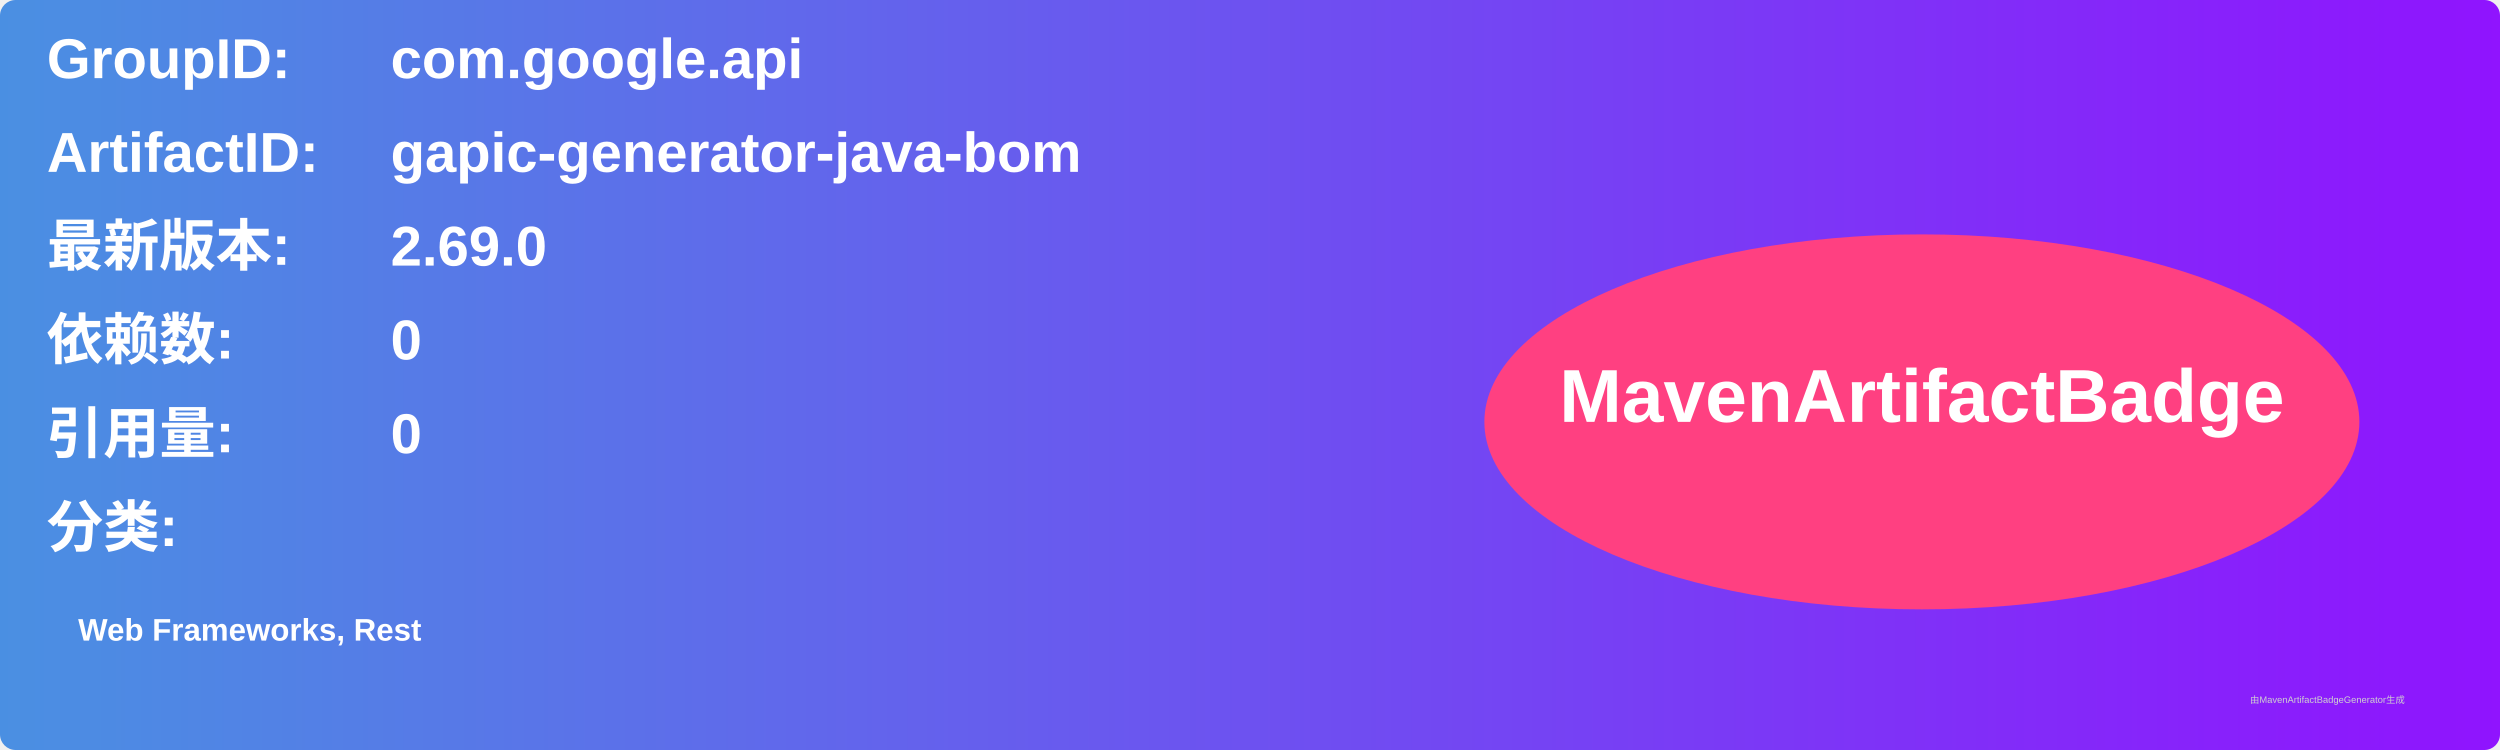
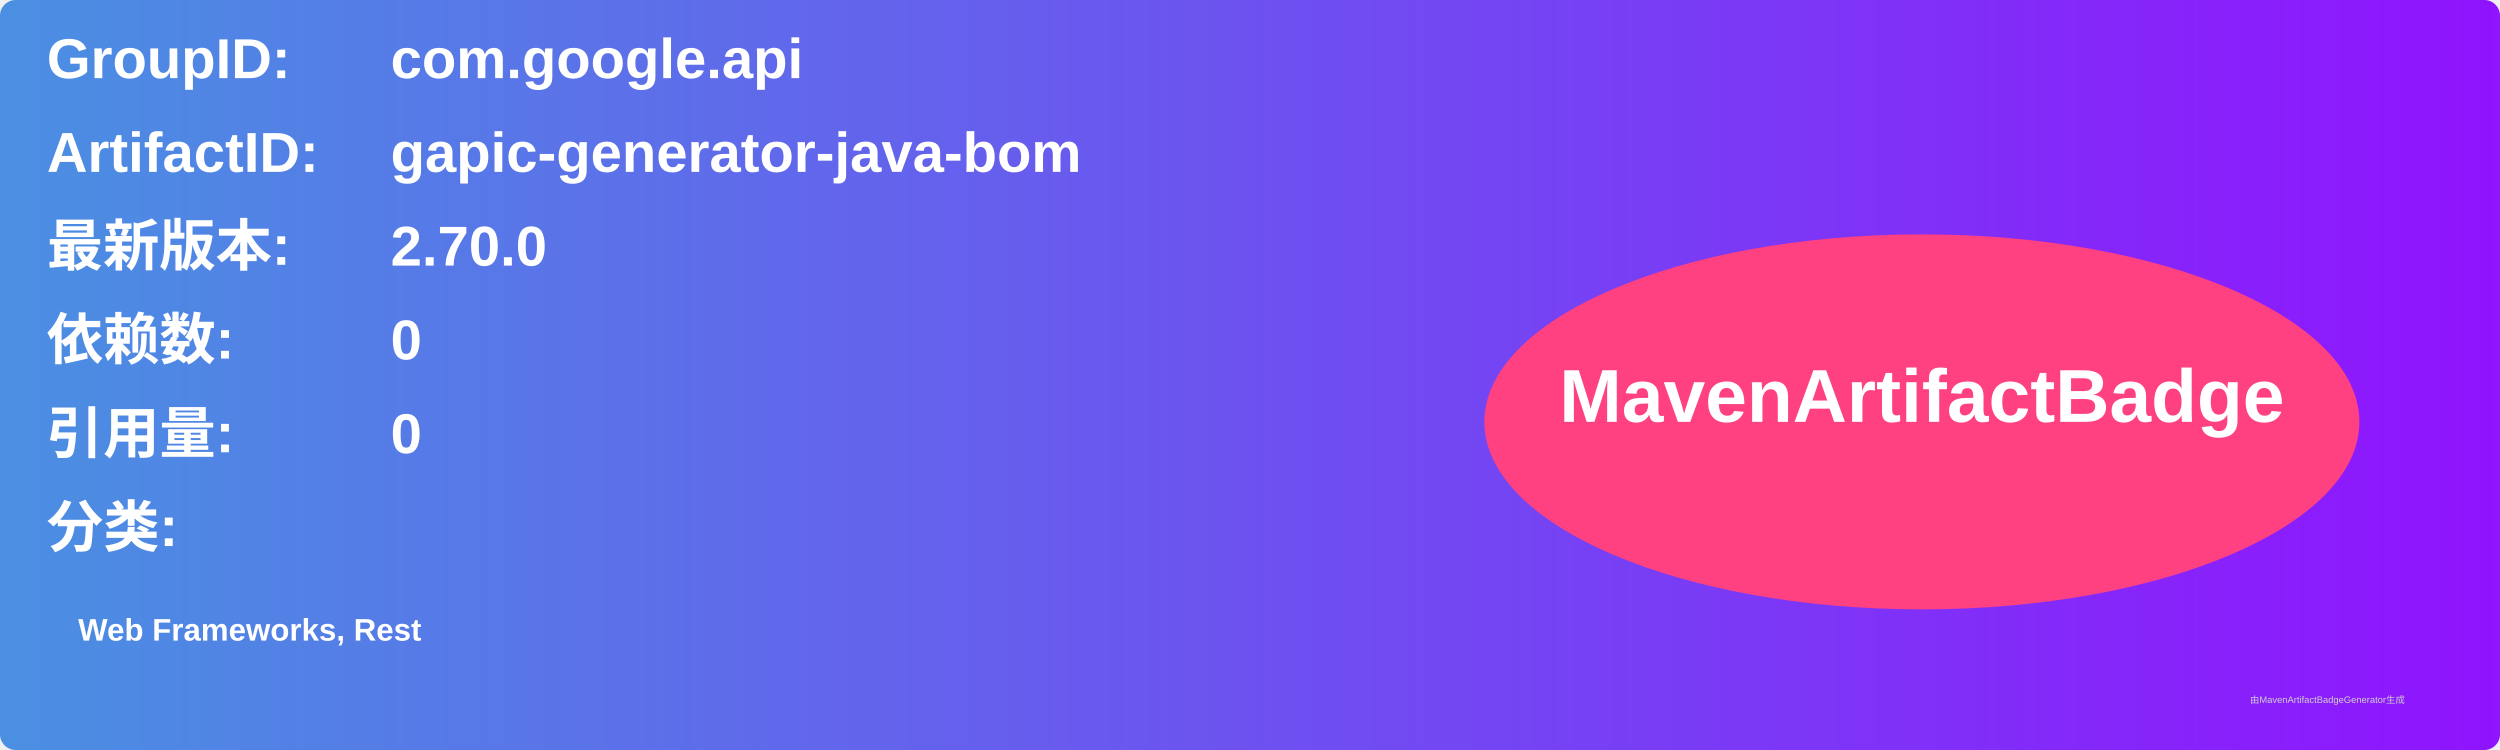
<svg xmlns="http://www.w3.org/2000/svg" width="800" height="240" viewBox="0 0 800 240">
  <linearGradient id="grad" x1="0%" y1="0%" x2="100%" y2="0%">
    <stop offset="0%" stop-color="#4a90e2" />
    <stop offset="100%" stop-color="#9013fe" />
  </linearGradient>
  <rect width="100%" height="100%" rx="5" ry="5" fill="url(#grad)" />
  <g transform="translate(15, 15)">
    <text x="0" y="10" font-family="Arial" font-size="18" fill="white" font-weight="bold" width="260">GroupID:</text>
    <text x="110" y="10" font-family="Arial" font-size="18" fill="white" font-weight="bold" width="460">com.google.api</text>
    <text x="0" y="40" font-family="Arial" font-size="18" fill="white" font-weight="bold" width="260">ArtifactID:</text>
    <text x="110" y="40" font-family="Arial" font-size="18" fill="white" font-weight="bold" width="460">gapic-generator-java-bom</text>
    <text x="0" y="70" font-family="Arial" font-size="18" fill="white" font-weight="bold">最新版本:</text>
    <text x="110" y="70" font-family="Arial" font-size="18" fill="white" font-weight="bold">
-       <tspan font-weight="bold">2.69.0</tspan>
+       <tspan font-weight="bold">2.70.0</tspan>
    </text>
    <text x="0" y="100" font-family="Arial" font-size="18" fill="white" font-weight="bold">依赖数: </text>
    <text x="110" y="100" font-family="Arial" font-size="18" fill="white">
      <tspan font-weight="bold">0</tspan>
    </text>
    <text x="0" y="130" font-family="Arial" font-size="18" fill="white" font-weight="bold">引用量: </text>
    <text x="110" y="130" font-family="Arial" font-size="18" fill="white">
      <tspan font-weight="bold">0</tspan>
    </text>
    <text x="0" y="160" font-family="Arial" font-size="18" fill="white" font-weight="bold">分类:</text>
    <text x="10" y="190" font-family="Arial" font-size="10" fill="white">
      <tspan font-weight="bold">Web Frameworks, Rest</tspan>
    </text>
    <ellipse cx="600" cy="120" rx="140" ry="60" fill="#ff4081" />
    <text x="600" y="120" text-anchor="middle" font-family="Arial" font-size="24" fill="white" font-weight="bold">MavenArtifactBadge</text>
  </g>
  <text x="720" y="225" font-family="Arial" font-size="3" fill="#d0d0d0">由MavenArtifactBadgeGenerator生成</text>
</svg>
